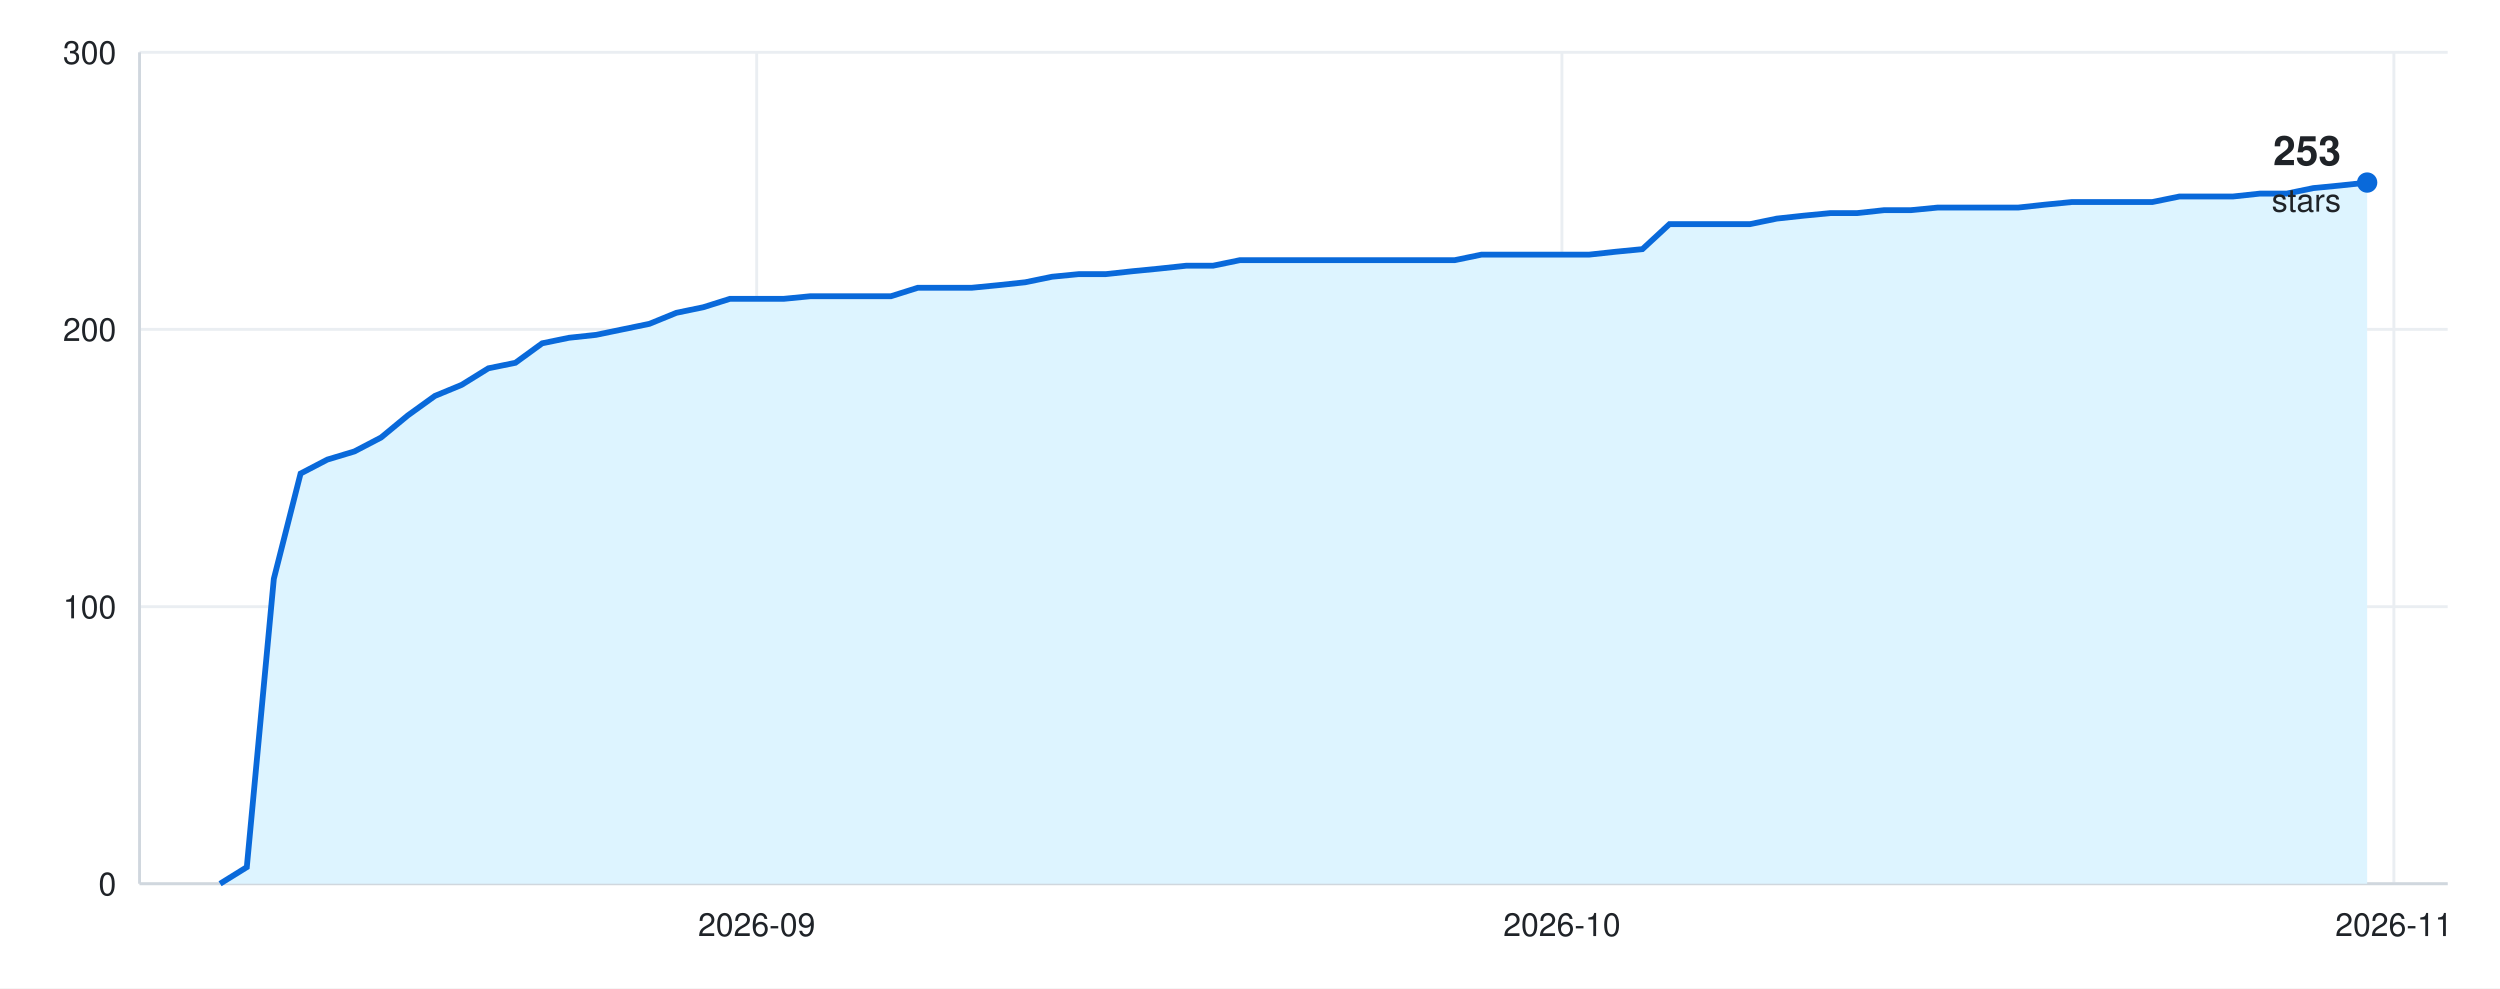
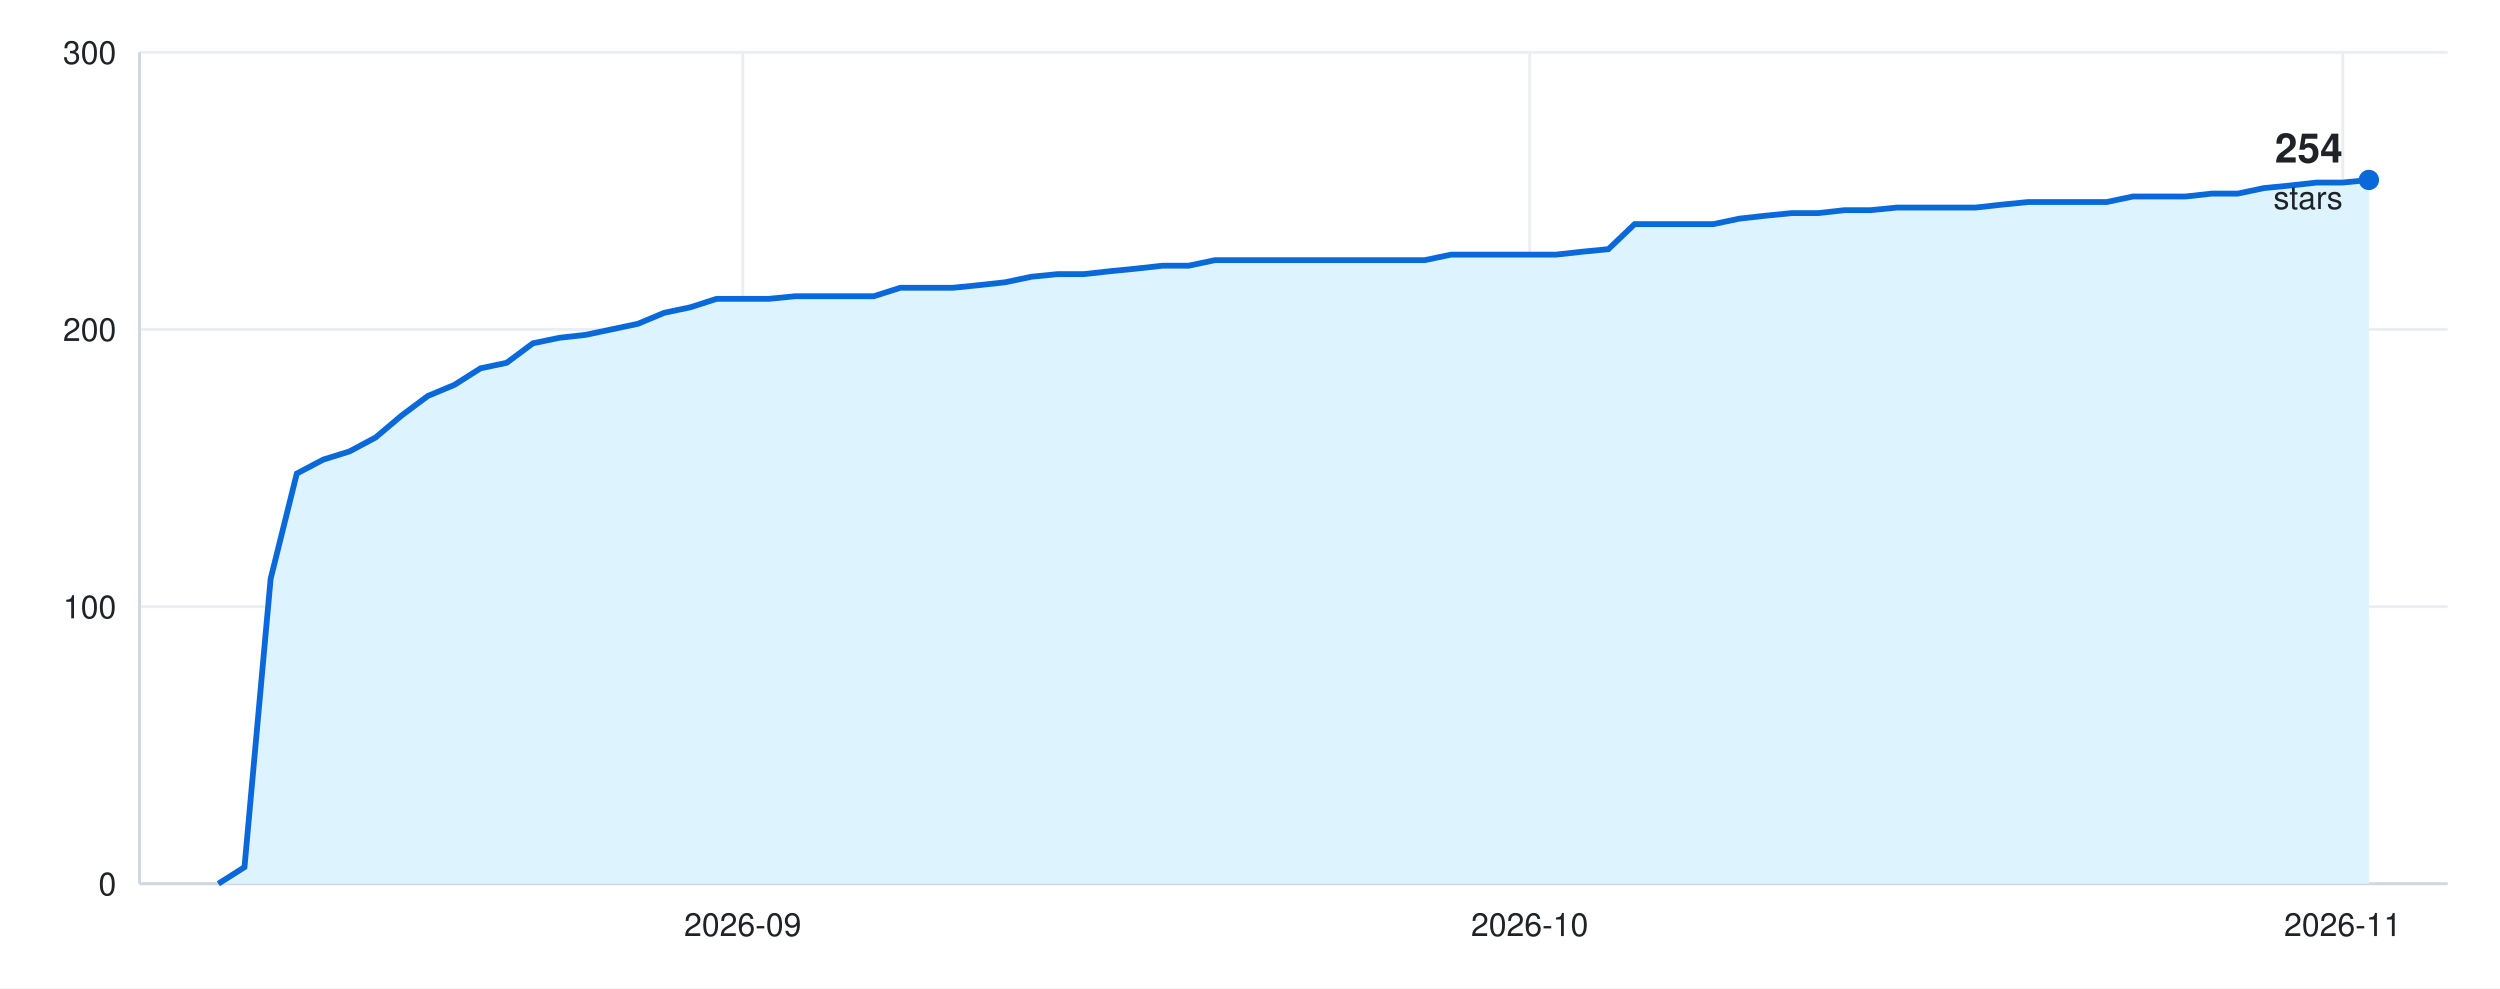
<svg xmlns="http://www.w3.org/2000/svg" width="860" height="340" viewBox="0 0 860 340" font-family="-apple-system, BlinkMacSystemFont, &quot;Segoe UI&quot;, Helvetica, Arial, sans-serif">
  <rect width="860" height="340" fill="#ffffff" />
  <line x1="48" y1="304.0" x2="842" y2="304.0" stroke="#eaeef2" />
  <text x="40" y="308.0" font-size="11" fill="#1f2328" text-anchor="end">0</text>
  <line x1="48" y1="208.7" x2="842" y2="208.7" stroke="#eaeef2" />
  <text x="40" y="212.7" font-size="11" fill="#1f2328" text-anchor="end">100</text>
  <line x1="48" y1="113.3" x2="842" y2="113.3" stroke="#eaeef2" />
  <text x="40" y="117.3" font-size="11" fill="#1f2328" text-anchor="end">200</text>
  <line x1="48" y1="18.0" x2="842" y2="18.0" stroke="#eaeef2" />
  <text x="40" y="22.0" font-size="11" fill="#1f2328" text-anchor="end">300</text>
-   <line x1="-25.9" y1="18" x2="-25.9" y2="304" stroke="#eaeef2" />
-   <text x="-25.9" y="322" font-size="11" fill="#1f2328" text-anchor="middle">2026-08</text>
-   <line x1="260.3" y1="18" x2="260.3" y2="304" stroke="#eaeef2" />
-   <text x="260.3" y="322" font-size="11" fill="#1f2328" text-anchor="middle">2026-09</text>
-   <line x1="537.3" y1="18" x2="537.3" y2="304" stroke="#eaeef2" />
-   <text x="537.3" y="322" font-size="11" fill="#1f2328" text-anchor="middle">2026-10</text>
-   <line x1="823.5" y1="18" x2="823.5" y2="304" stroke="#eaeef2" />
-   <text x="823.5" y="322" font-size="11" fill="#1f2328" text-anchor="middle">2026-11</text>
+   <line x1="-24.2" y1="18" x2="-24.2" y2="304" stroke="#eaeef2" />
+   <text x="-24.2" y="322" font-size="11" fill="#1f2328" text-anchor="middle">2026-08</text>
+   <line x1="255.5" y1="18" x2="255.5" y2="304" stroke="#eaeef2" />
+   <text x="255.5" y="322" font-size="11" fill="#1f2328" text-anchor="middle">2026-09</text>
+   <line x1="526.2" y1="18" x2="526.2" y2="304" stroke="#eaeef2" />
+   <text x="526.2" y="322" font-size="11" fill="#1f2328" text-anchor="middle">2026-10</text>
+   <line x1="805.9" y1="18" x2="805.9" y2="304" stroke="#eaeef2" />
+   <text x="805.9" y="322" font-size="11" fill="#1f2328" text-anchor="middle">2026-11</text>
  <line x1="48" y1="304" x2="842" y2="304" stroke="#d0d7de" />
  <line x1="48" y1="18" x2="48" y2="304" stroke="#d0d7de" />
-   <path d="M48 304 L75.7 304.0 L84.9 298.3 L94.2 199.1 L103.4 162.9 L112.6 158.1 L121.9 155.3 L131.1 150.5 L140.3 142.9 L149.6 136.2 L158.8 132.4 L168.0 126.7 L177.3 124.8 L186.5 118.1 L195.7 116.2 L205.0 115.2 L214.2 113.3 L223.4 111.4 L232.7 107.6 L241.9 105.7 L251.1 102.8 L260.3 102.8 L269.6 102.8 L278.8 101.9 L288.0 101.9 L297.3 101.9 L306.5 101.9 L315.7 99.0 L325.0 99.0 L334.2 99.0 L343.4 98.1 L352.7 97.1 L361.9 95.2 L371.1 94.3 L380.4 94.3 L389.6 93.3 L398.8 92.4 L408.1 91.4 L417.3 91.4 L426.5 89.5 L435.8 89.5 L445.0 89.5 L454.2 89.5 L463.5 89.5 L472.7 89.5 L481.9 89.5 L491.2 89.5 L500.4 89.5 L509.6 87.6 L518.9 87.6 L528.1 87.6 L537.3 87.6 L546.6 87.6 L555.8 86.6 L565.0 85.7 L574.3 77.1 L583.5 77.1 L592.7 77.1 L602.0 77.1 L611.2 75.2 L620.4 74.2 L629.7 73.3 L638.9 73.3 L648.1 72.3 L657.3 72.3 L666.6 71.4 L675.8 71.4 L685.0 71.4 L694.3 71.4 L703.5 70.4 L712.7 69.5 L722.0 69.5 L731.2 69.5 L740.4 69.5 L749.7 67.6 L758.9 67.6 L768.1 67.6 L777.4 66.6 L786.6 66.6 L795.8 64.7 L805.1 63.8 L814.3 62.8 L814.3 304 Z" fill="#ddf4ff" />
-   <path d="M75.7 304.0 L84.9 298.3 L94.2 199.1 L103.4 162.9 L112.6 158.1 L121.9 155.3 L131.1 150.5 L140.3 142.9 L149.6 136.2 L158.8 132.4 L168.0 126.7 L177.3 124.8 L186.5 118.1 L195.7 116.2 L205.0 115.2 L214.2 113.3 L223.4 111.4 L232.7 107.6 L241.9 105.7 L251.1 102.8 L260.3 102.8 L269.6 102.8 L278.8 101.9 L288.0 101.9 L297.3 101.9 L306.5 101.9 L315.7 99.0 L325.0 99.0 L334.2 99.0 L343.4 98.1 L352.7 97.1 L361.9 95.2 L371.1 94.3 L380.4 94.3 L389.6 93.3 L398.8 92.4 L408.1 91.4 L417.3 91.4 L426.5 89.5 L435.8 89.5 L445.0 89.5 L454.2 89.5 L463.5 89.5 L472.7 89.5 L481.9 89.5 L491.2 89.5 L500.4 89.5 L509.6 87.6 L518.9 87.6 L528.1 87.6 L537.3 87.6 L546.6 87.6 L555.8 86.6 L565.0 85.7 L574.3 77.1 L583.5 77.1 L592.7 77.1 L602.0 77.1 L611.2 75.2 L620.4 74.2 L629.7 73.3 L638.9 73.3 L648.1 72.3 L657.3 72.3 L666.6 71.4 L675.8 71.4 L685.0 71.4 L694.3 71.4 L703.5 70.4 L712.7 69.5 L722.0 69.5 L731.2 69.5 L740.4 69.5 L749.7 67.6 L758.9 67.6 L768.1 67.6 L777.4 66.6 L786.6 66.6 L795.8 64.7 L805.1 63.8 L814.3 62.8" fill="none" stroke="#0969da" stroke-width="2" />
-   <circle cx="814.3" cy="62.8" r="3.5" fill="#0969da" />
-   <text x="805.3" y="56.8" font-size="14" font-weight="600" fill="#1f2328" text-anchor="end">253</text>
-   <text x="805.3" y="72.8" font-size="11" fill="#1f2328" text-anchor="end">stars</text>
+   <path d="M48 304 L75.1 304.0 L84.1 298.3 L93.1 199.1 L102.1 162.9 L111.2 158.1 L120.2 155.3 L129.2 150.5 L138.2 142.9 L147.2 136.2 L156.3 132.4 L165.3 126.7 L174.3 124.8 L183.3 118.1 L192.4 116.2 L201.4 115.2 L210.4 113.3 L219.4 111.4 L228.5 107.6 L237.5 105.7 L246.5 102.8 L255.5 102.8 L264.5 102.8 L273.6 101.9 L282.6 101.9 L291.6 101.9 L300.6 101.9 L309.7 99.0 L318.7 99.0 L327.7 99.0 L336.7 98.1 L345.8 97.1 L354.8 95.2 L363.8 94.3 L372.8 94.3 L381.8 93.3 L390.9 92.4 L399.9 91.4 L408.9 91.4 L417.9 89.5 L427.0 89.5 L436.0 89.5 L445.0 89.5 L454.0 89.5 L463.0 89.5 L472.1 89.5 L481.1 89.5 L490.1 89.5 L499.1 87.6 L508.2 87.6 L517.2 87.6 L526.2 87.6 L535.2 87.6 L544.2 86.6 L553.3 85.7 L562.3 77.1 L571.3 77.1 L580.3 77.1 L589.4 77.1 L598.4 75.2 L607.4 74.2 L616.4 73.3 L625.5 73.3 L634.5 72.3 L643.5 72.3 L652.5 71.4 L661.5 71.4 L670.6 71.4 L679.6 71.4 L688.6 70.4 L697.6 69.5 L706.7 69.5 L715.7 69.5 L724.7 69.5 L733.7 67.6 L742.8 67.6 L751.8 67.6 L760.8 66.6 L769.8 66.6 L778.8 64.7 L787.9 63.8 L796.9 62.8 L805.9 62.8 L814.9 61.9 L814.9 304 Z" fill="#ddf4ff" />
+   <path d="M75.1 304.0 L84.1 298.3 L93.1 199.1 L102.1 162.9 L111.2 158.1 L120.2 155.3 L129.2 150.5 L138.2 142.9 L147.2 136.2 L156.3 132.4 L165.3 126.7 L174.3 124.8 L183.3 118.1 L192.4 116.2 L201.4 115.2 L210.4 113.3 L219.4 111.4 L228.5 107.6 L237.5 105.7 L246.5 102.8 L255.5 102.8 L264.5 102.8 L273.6 101.9 L282.6 101.9 L291.6 101.9 L300.6 101.9 L309.7 99.0 L318.7 99.0 L327.7 99.0 L336.7 98.1 L345.8 97.1 L354.8 95.2 L363.8 94.3 L372.8 94.3 L381.8 93.3 L390.9 92.4 L399.9 91.4 L408.9 91.4 L417.9 89.5 L427.0 89.5 L436.0 89.5 L445.0 89.5 L454.0 89.5 L463.0 89.5 L472.1 89.5 L481.1 89.5 L490.1 89.5 L499.1 87.6 L508.2 87.6 L517.2 87.6 L526.2 87.6 L535.2 87.6 L544.2 86.6 L553.3 85.7 L562.3 77.1 L571.3 77.1 L580.3 77.1 L589.4 77.1 L598.4 75.2 L607.4 74.2 L616.4 73.3 L625.5 73.3 L634.5 72.3 L643.5 72.3 L652.5 71.4 L661.5 71.4 L670.6 71.4 L679.6 71.4 L688.6 70.4 L697.6 69.5 L706.7 69.5 L715.7 69.5 L724.7 69.5 L733.7 67.6 L742.8 67.6 L751.8 67.6 L760.8 66.6 L769.8 66.6 L778.8 64.7 L787.9 63.8 L796.9 62.8 L805.9 62.8 L814.9 61.9" fill="none" stroke="#0969da" stroke-width="2" />
+   <circle cx="814.9" cy="61.9" r="3.5" fill="#0969da" />
+   <text x="805.9" y="55.9" font-size="14" font-weight="600" fill="#1f2328" text-anchor="end">254</text>
+   <text x="805.9" y="71.9" font-size="11" fill="#1f2328" text-anchor="end">stars</text>
</svg>
